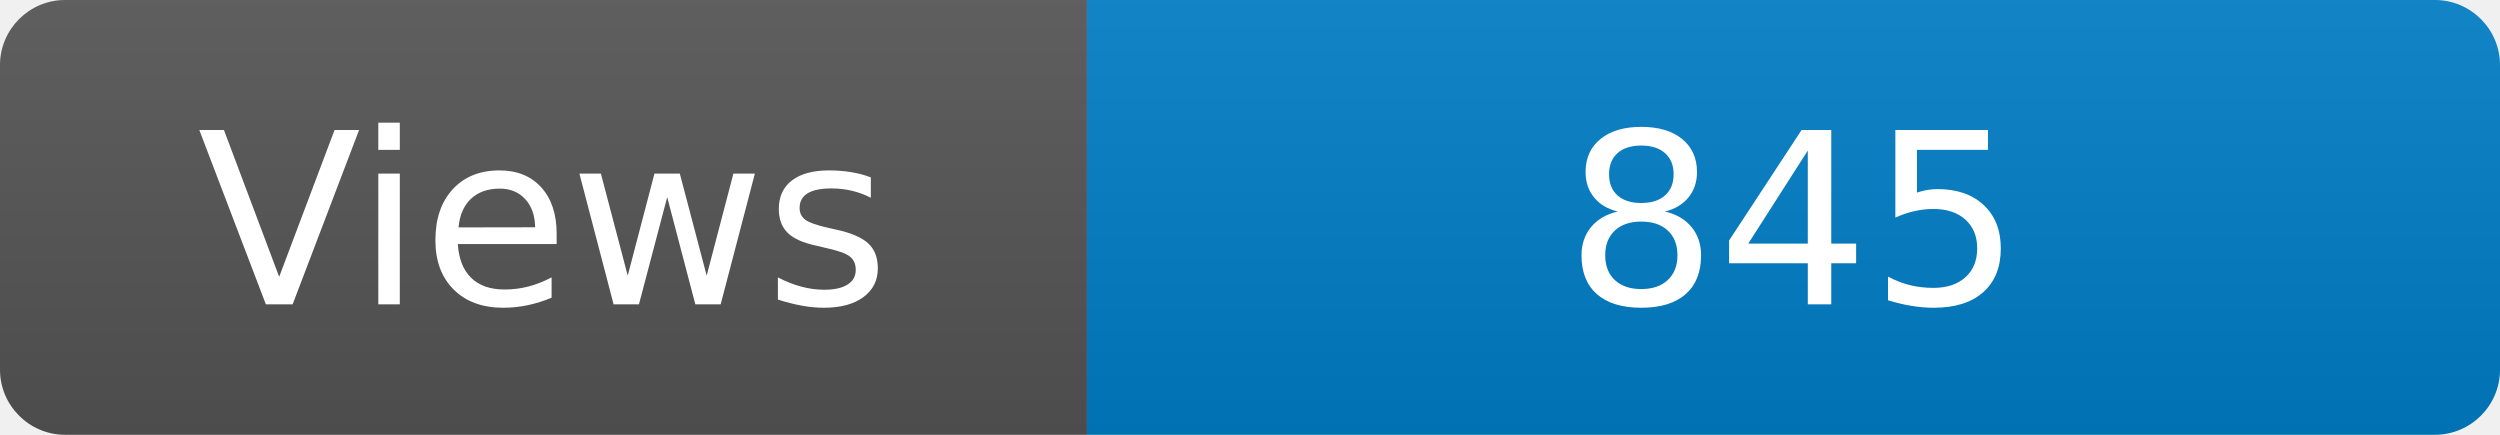
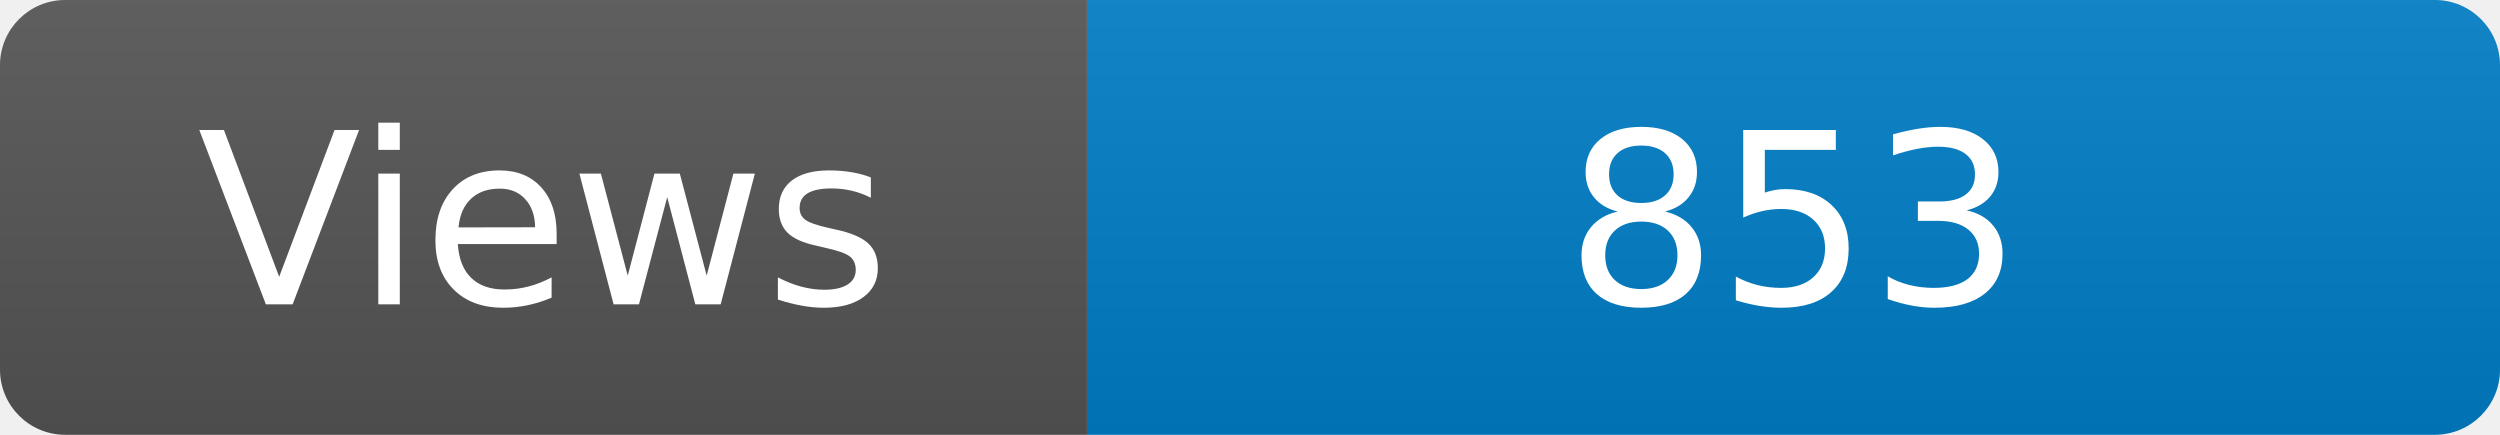
<svg xmlns="http://www.w3.org/2000/svg" width="115" height="20" role="img" aria-label="Maintained?: yes">
  <linearGradient id="s" x2="0" y2="100%">
    <stop offset="0" stop-color="#bbb" stop-opacity=".1" />
    <stop offset="1" stop-opacity=".1" />
  </linearGradient>
  <clipPath id="r">
    <rect width="115" height="20" rx="3" fill="#fff" />
  </clipPath>
  <g clip-path="url(#r)">
    <rect width="50" height="20" fill="#555" />
    <rect x="50" width="160" height="20" fill="#007ec6" />
    <rect width="115" height="20" fill="url(#s)" />
  </g>
  <g fill="#fff" text-anchor="middle" font-family="Verdana,Geneva,DejaVu Sans,sans-serif" font-size="110">
    <text x="250" y="140" transform="scale(.1)" fill="#fff">Views</text>
-     <text x="825" y="140" transform="scale(.1)" fill="#fff">845</text>
+     <text x="825" y="140" transform="scale(.1)" fill="#fff">853</text>
  </g>
</svg>
